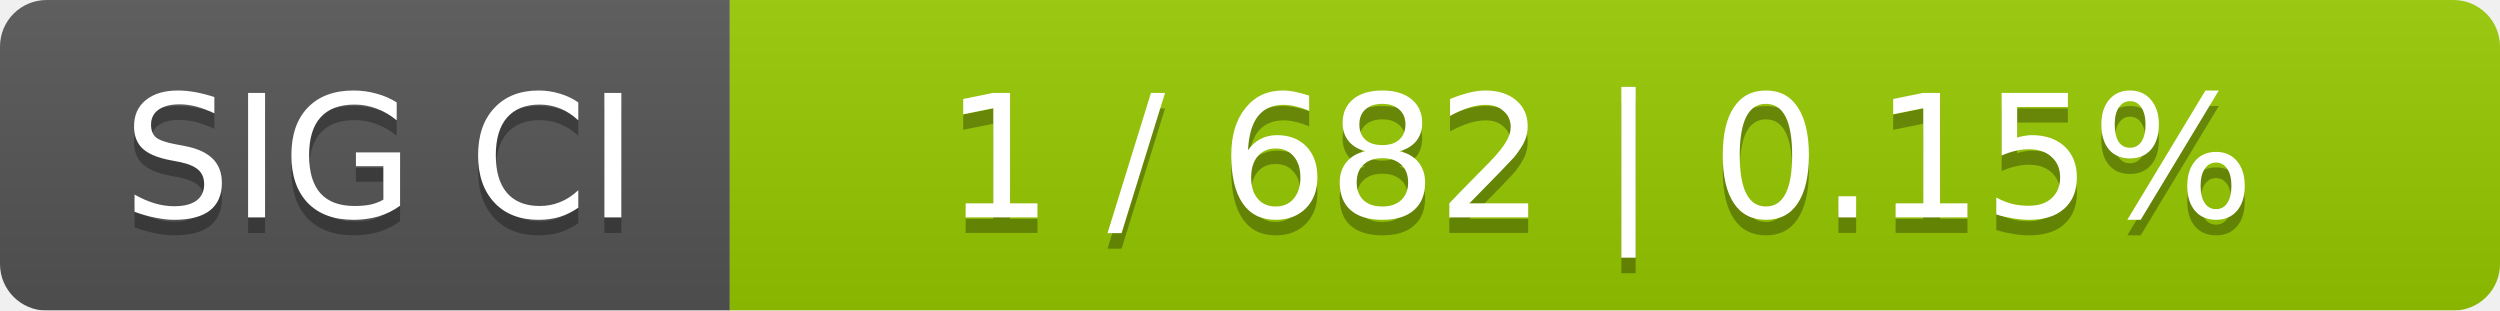
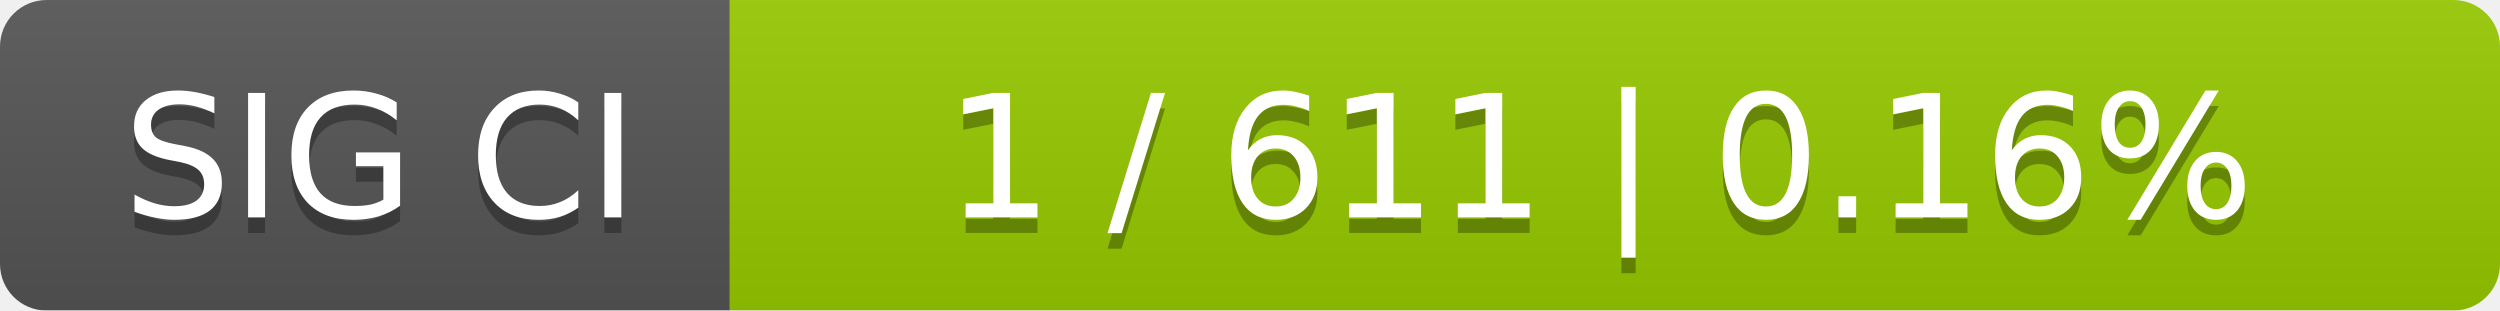
<svg xmlns="http://www.w3.org/2000/svg" width="161" height="20">
  <linearGradient id="smooth" x2="0" y2="100%">
    <stop offset="0" stop-color="#bbb" stop-opacity=".1" />
    <stop offset="1" stop-opacity=".1" />
  </linearGradient>
  <mask id="round">
    <rect width="161" height="20" rx="3" fill="#fff" />
  </mask>
  <g mask="url(#round)">
    <rect width="47" height="20" fill="#555" />
    <rect x="47" width="114" height="20" fill="#97ca00" />
    <rect width="161" height="20" fill="url(#smooth)" />
  </g>
  <g fill="#fff" text-anchor="middle" font-family="DejaVu Sans,Verdana,Geneva,sans-serif" font-size="11">
    <text x="24.5" y="15" fill="#010101" fill-opacity=".3">SIG CI</text>
    <text x="24.5" y="14">SIG CI</text>
-     <text x="103" y="15" fill="#010101" fill-opacity=".3">1 / 682    |    0.15%</text>
-     <text x="103" y="14">1 / 682    |    0.15%</text>
+     <text x="103" y="15" fill="#010101" fill-opacity=".3">1 / 611    |    0.16%</text>
+     <text x="103" y="14">1 / 611    |    0.16%</text>
  </g>
</svg>
